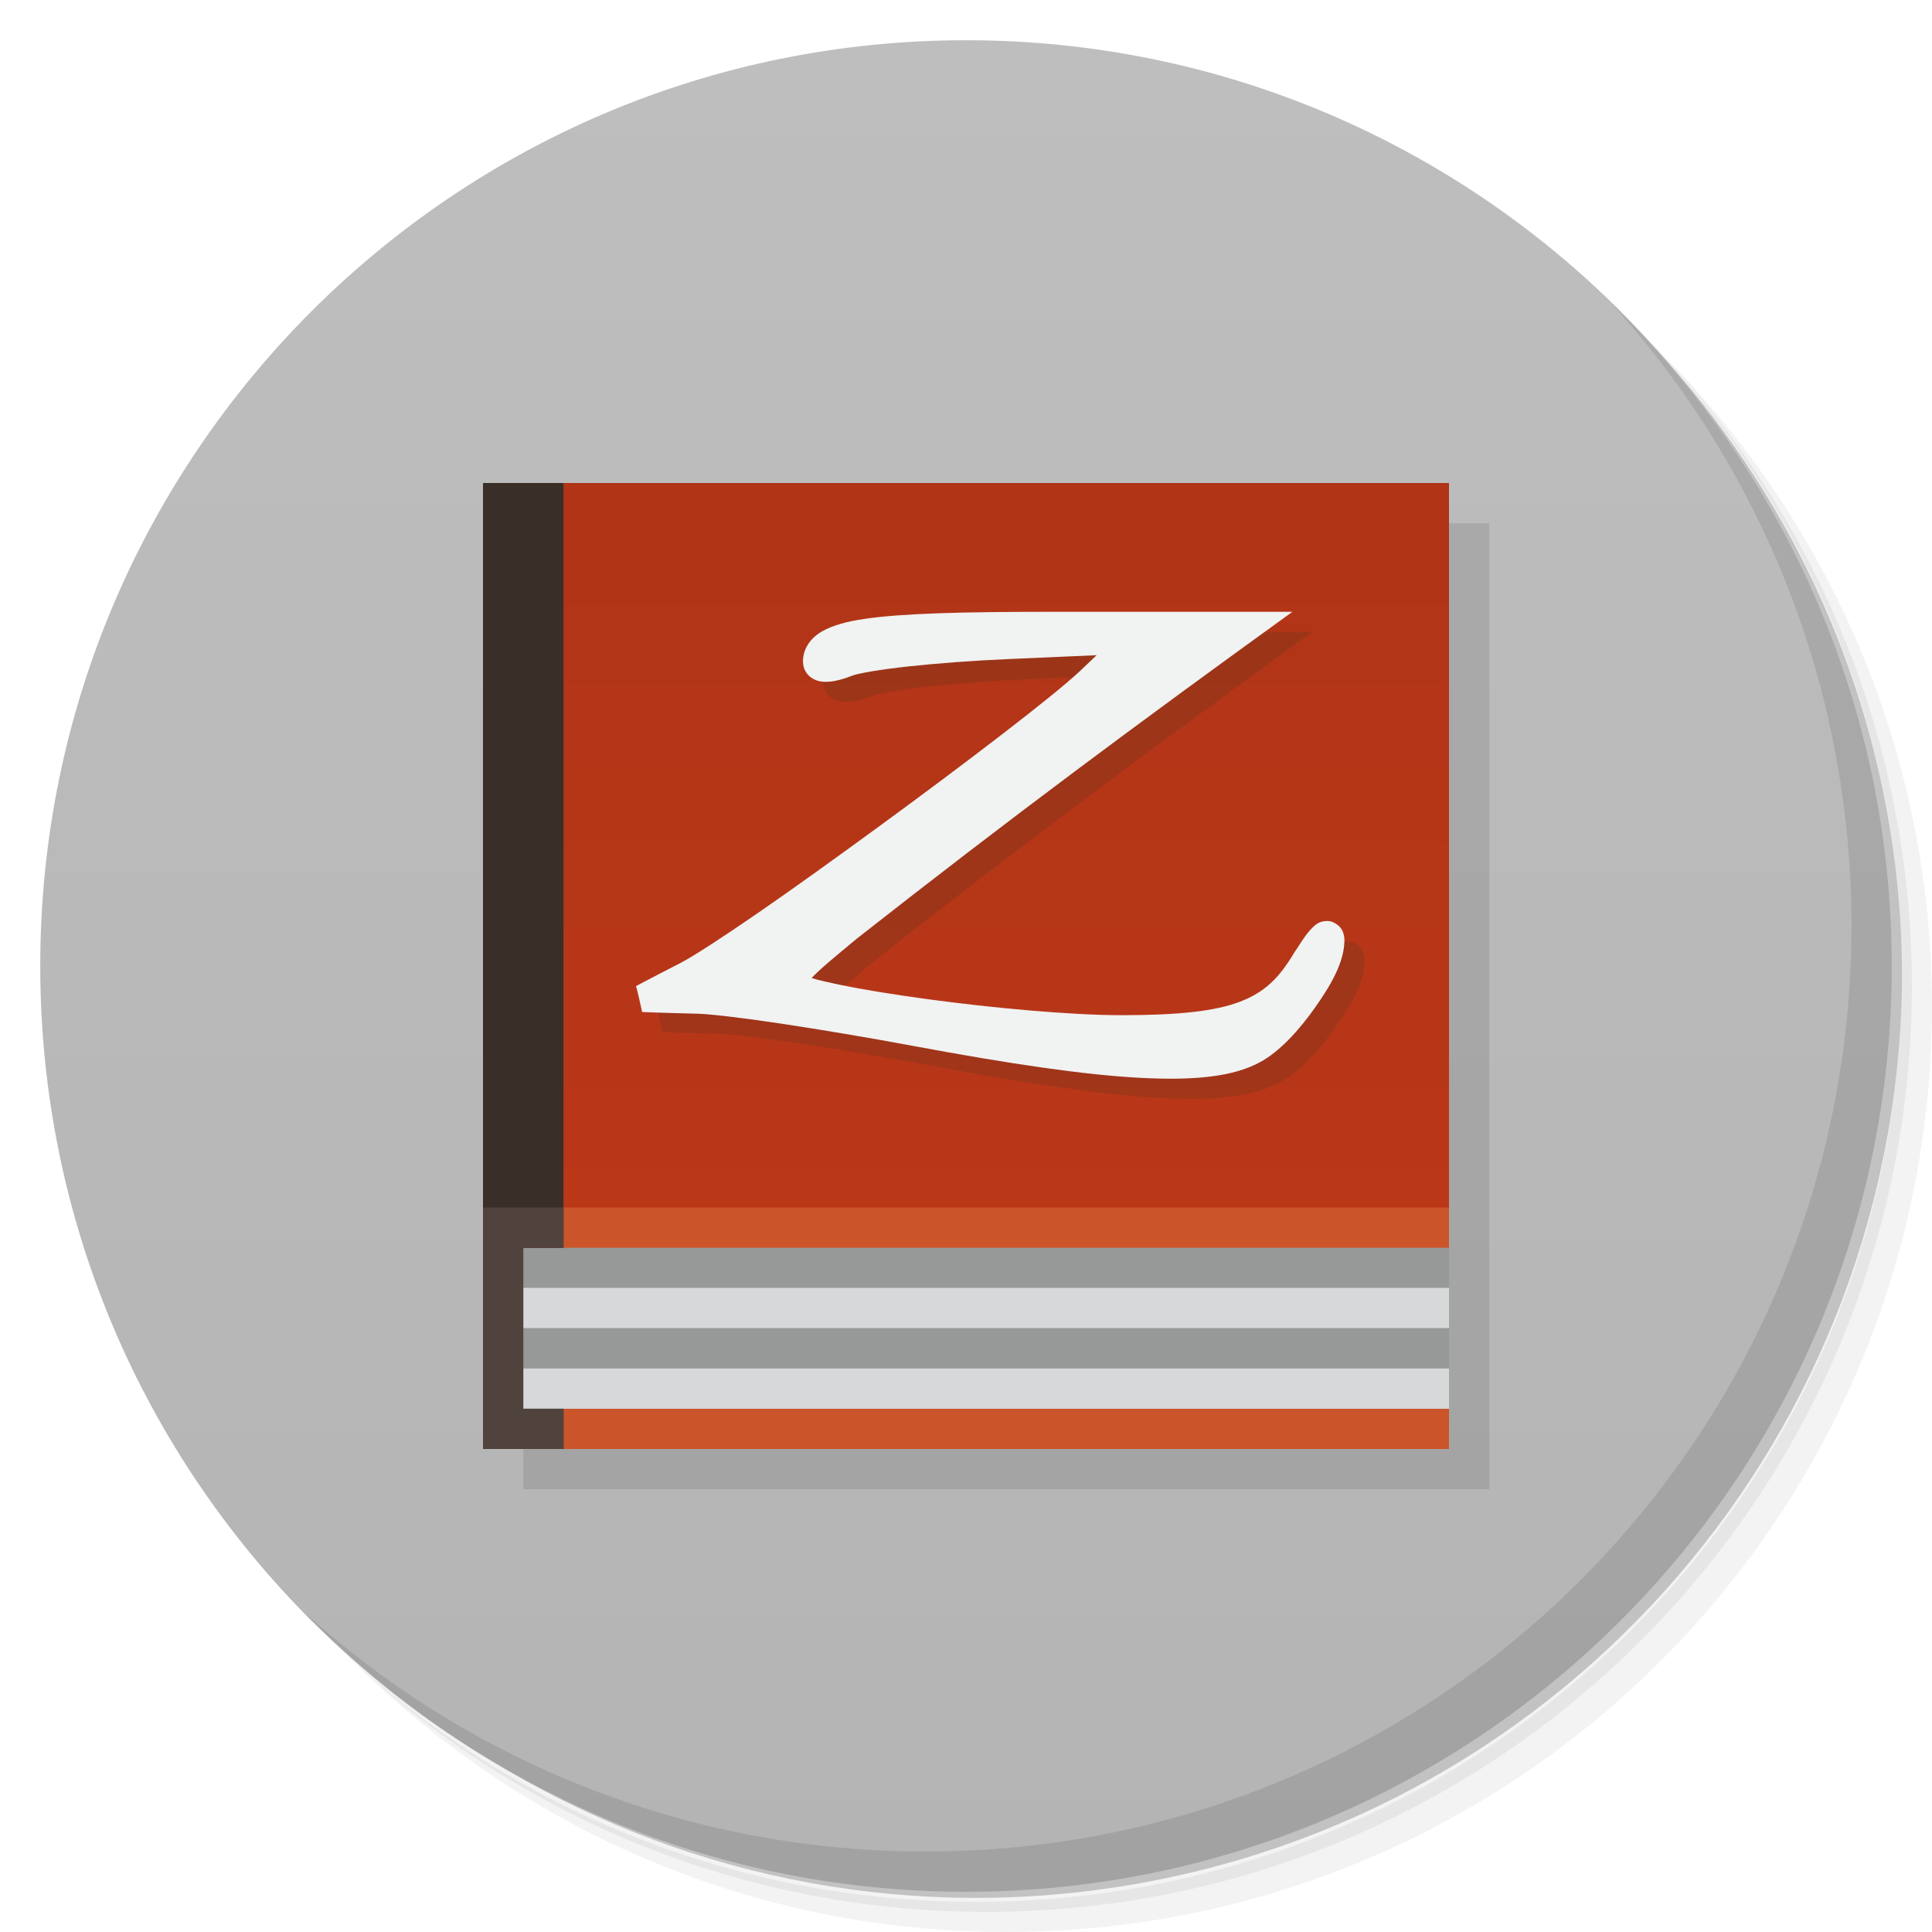
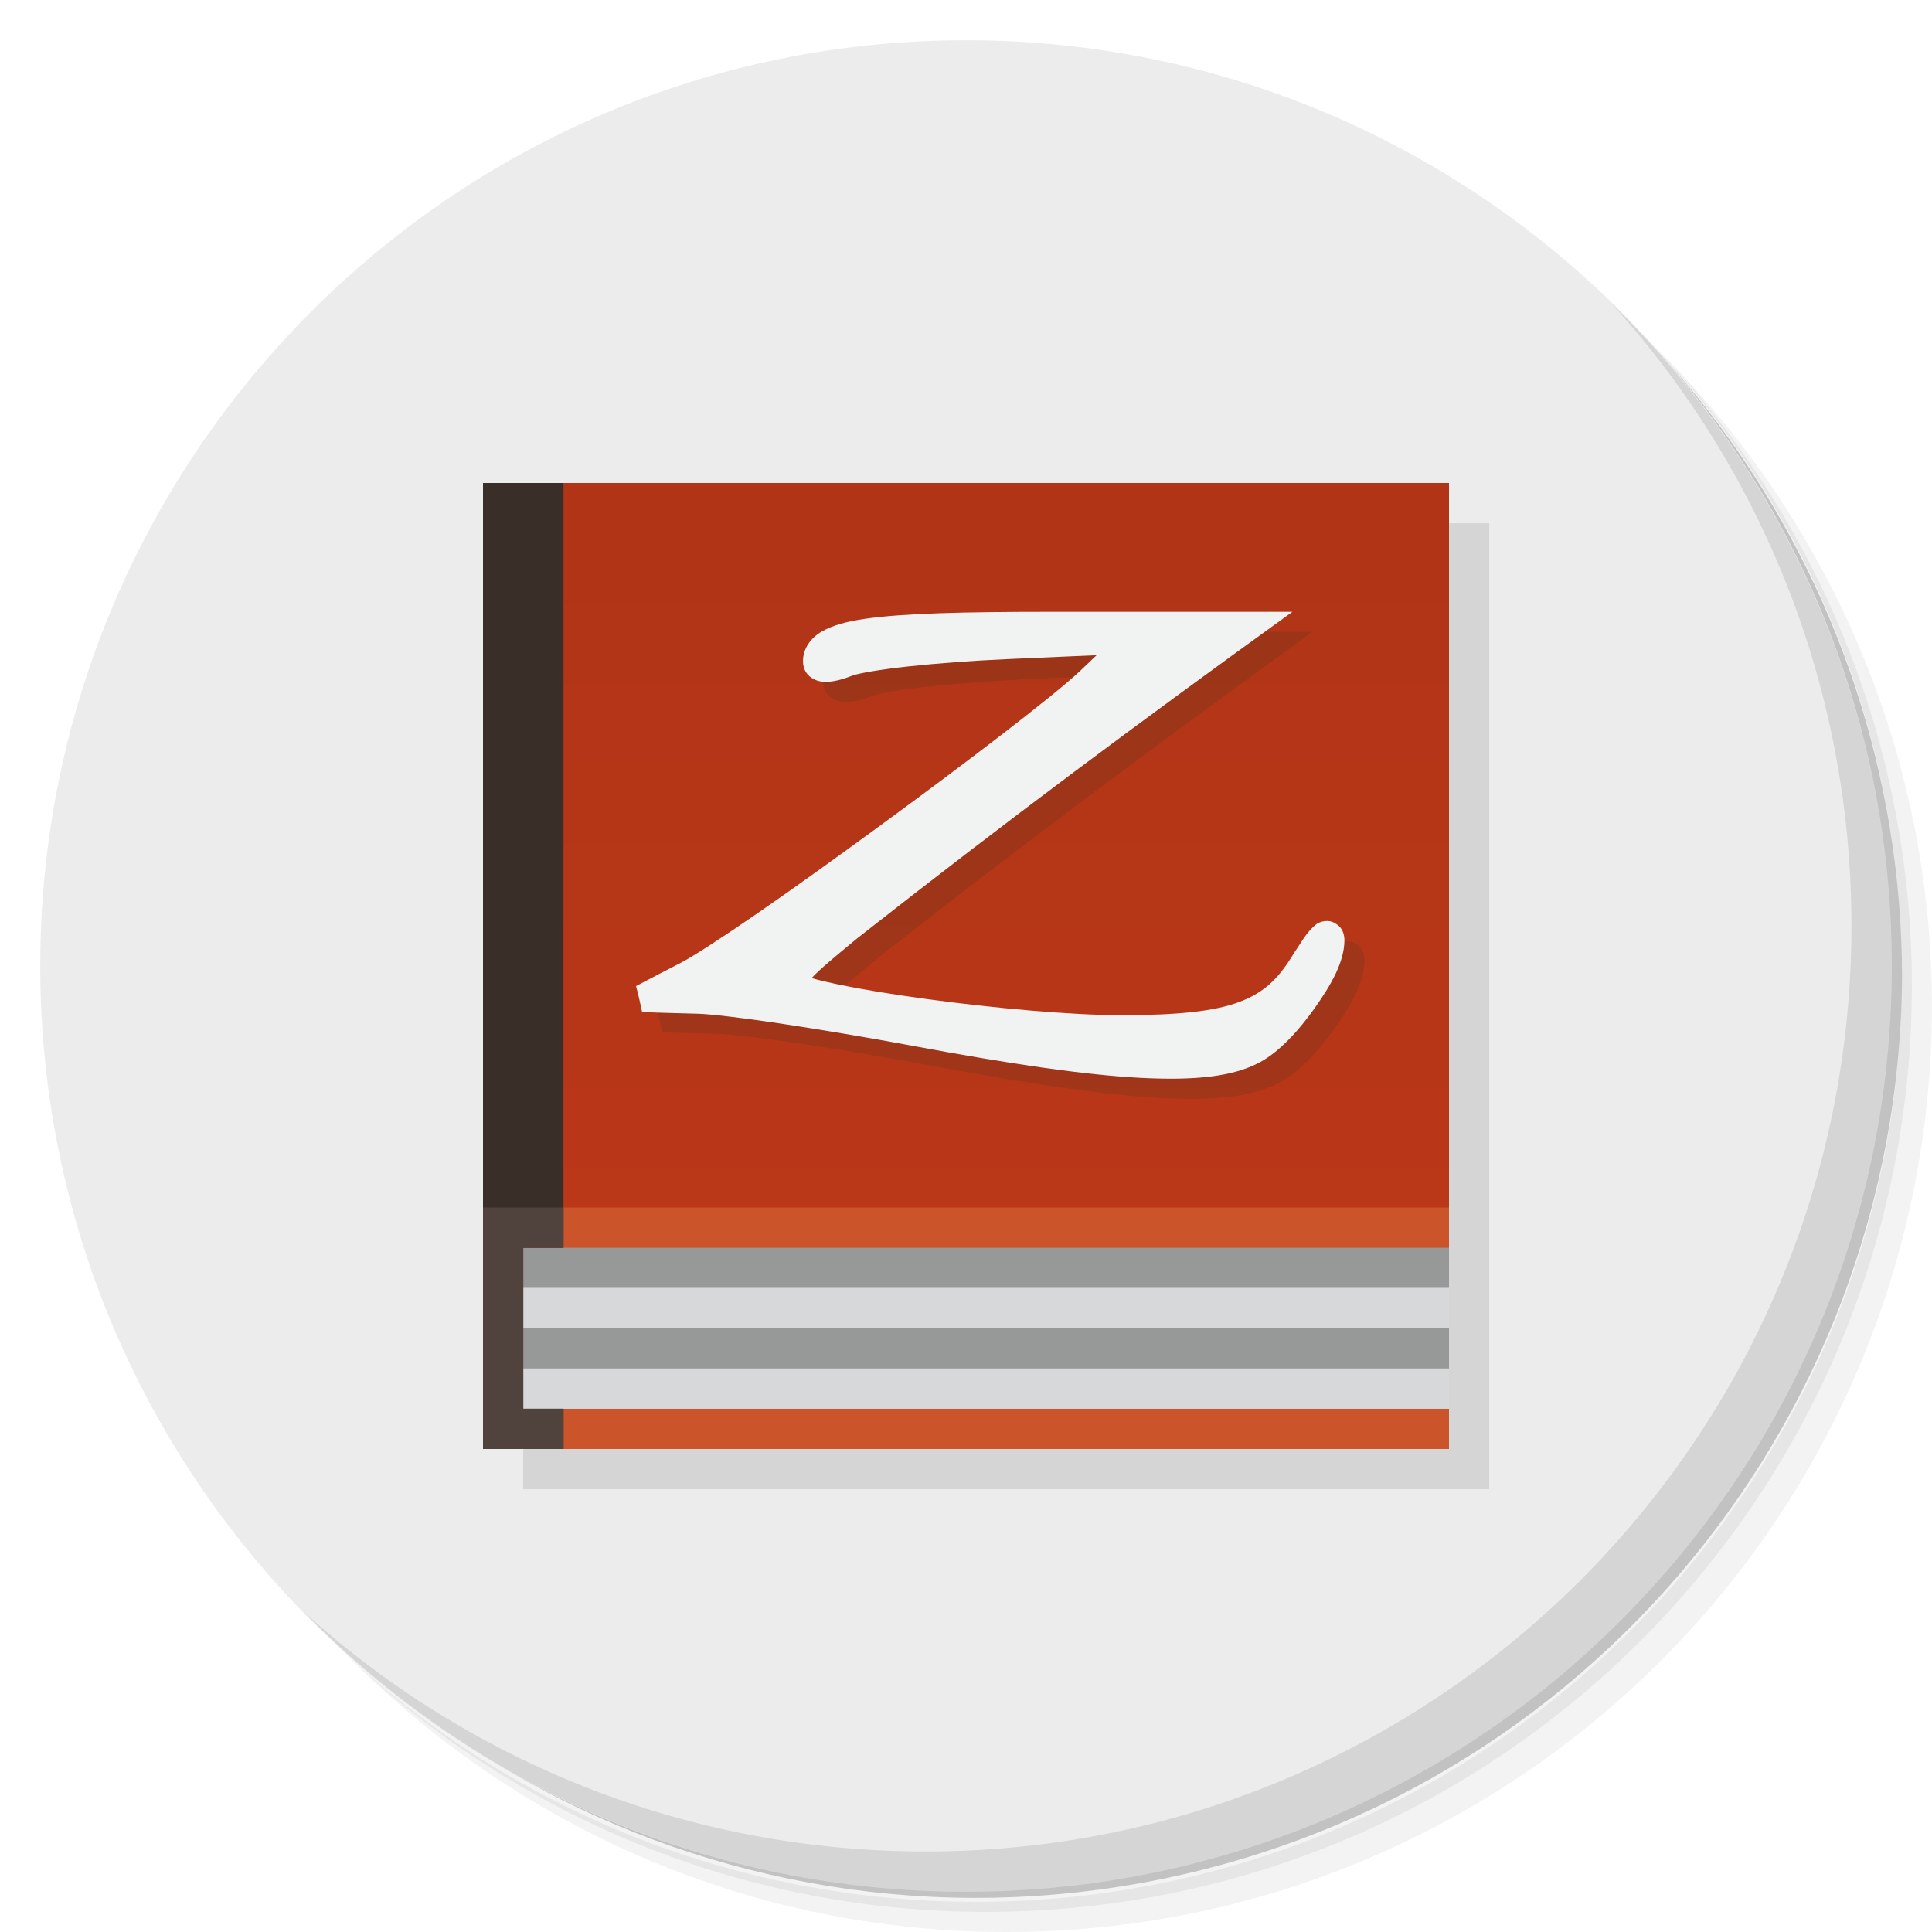
- <svg xmlns="http://www.w3.org/2000/svg" viewBox="0 0 48 48">
-   <defs>
+ <svg xmlns="http://www.w3.org/2000/svg" viewBox="0 0 48 48" id="svg2" version="1.1">
+   <defs id="defs4">
    <linearGradient id="linearGradient3764" x1="1" x2="47" gradientUnits="userSpaceOnUse" gradientTransform="matrix(0,-1,1,0,-1.5e-6,48)">
-       <stop style="stop-color:#b4b4b4;stop-opacity:1" />
-       <stop offset="1" style="stop-color:#bebebe;stop-opacity:1" />
+       <stop style="stop-color:#b4b4b4;stop-opacity:1" id="stop7" />
+       <stop offset="1" style="stop-color:#bebebe;stop-opacity:1" id="stop9" />
    </linearGradient>
    <linearGradient id="linearGradient3951" y1="30" x2="0" y2="12" gradientUnits="userSpaceOnUse">
-       <stop style="stop-color:#ba3718;stop-opacity:1" />
-       <stop offset="1" style="stop-color:#b13417;stop-opacity:1" />
+       <stop style="stop-color:#ba3718;stop-opacity:1" id="stop12" />
+       <stop offset="1" style="stop-color:#b13417;stop-opacity:1" id="stop14" />
    </linearGradient>
  </defs>
-   <g>
-     <path d="m 36.31 5 c 5.859 4.062 9.688 10.831 9.688 18.5 c 0 12.426 -10.07 22.5 -22.5 22.5 c -7.669 0 -14.438 -3.828 -18.5 -9.688 c 1.037 1.822 2.306 3.499 3.781 4.969 c 4.085 3.712 9.514 5.969 15.469 5.969 c 12.703 0 23 -10.298 23 -23 c 0 -5.954 -2.256 -11.384 -5.969 -15.469 c -1.469 -1.475 -3.147 -2.744 -4.969 -3.781 z m 4.969 3.781 c 3.854 4.113 6.219 9.637 6.219 15.719 c 0 12.703 -10.297 23 -23 23 c -6.081 0 -11.606 -2.364 -15.719 -6.219 c 4.16 4.144 9.883 6.719 16.219 6.719 c 12.703 0 23 -10.298 23 -23 c 0 -6.335 -2.575 -12.06 -6.719 -16.219 z" style="opacity:0.05" />
-     <path d="m 41.28 8.781 c 3.712 4.085 5.969 9.514 5.969 15.469 c 0 12.703 -10.297 23 -23 23 c -5.954 0 -11.384 -2.256 -15.469 -5.969 c 4.113 3.854 9.637 6.219 15.719 6.219 c 12.703 0 23 -10.298 23 -23 c 0 -6.081 -2.364 -11.606 -6.219 -15.719 z" style="opacity:0.1" />
-     <path d="m 31.25 2.375 c 8.615 3.154 14.75 11.417 14.75 21.13 c 0 12.426 -10.07 22.5 -22.5 22.5 c -9.708 0 -17.971 -6.135 -21.12 -14.75 a 23 23 0 0 0 44.875 -7 a 23 23 0 0 0 -16 -21.875 z" style="opacity:0.2" />
+   <g id="g16">
+     <path d="m 36.31 5 c 5.859 4.062 9.688 10.831 9.688 18.5 c 0 12.426 -10.07 22.5 -22.5 22.5 c -7.669 0 -14.438 -3.828 -18.5 -9.688 c 1.037 1.822 2.306 3.499 3.781 4.969 c 4.085 3.712 9.514 5.969 15.469 5.969 c 12.703 0 23 -10.298 23 -23 c 0 -5.954 -2.256 -11.384 -5.969 -15.469 c -1.469 -1.475 -3.147 -2.744 -4.969 -3.781 z m 4.969 3.781 c 3.854 4.113 6.219 9.637 6.219 15.719 c 0 12.703 -10.297 23 -23 23 c -6.081 0 -11.606 -2.364 -15.719 -6.219 c 4.16 4.144 9.883 6.719 16.219 6.719 c 12.703 0 23 -10.298 23 -23 c 0 -6.335 -2.575 -12.06 -6.719 -16.219 z" style="opacity:0.05" id="path18" />
+     <path d="m 41.28 8.781 c 3.712 4.085 5.969 9.514 5.969 15.469 c 0 12.703 -10.297 23 -23 23 c -5.954 0 -11.384 -2.256 -15.469 -5.969 c 4.113 3.854 9.637 6.219 15.719 6.219 c 12.703 0 23 -10.298 23 -23 c 0 -6.081 -2.364 -11.606 -6.219 -15.719 z" style="opacity:0.1" id="path20" />
+     <path d="m 31.25 2.375 c 8.615 3.154 14.75 11.417 14.75 21.13 c 0 12.426 -10.07 22.5 -22.5 22.5 c -9.708 0 -17.971 -6.135 -21.12 -14.75 a 23 23 0 0 0 44.875 -7 a 23 23 0 0 0 -16 -21.875 z" style="opacity:0.2" id="path22" />
  </g>
-   <g>
-     <path d="m 24 1 c 12.703 0 23 10.297 23 23 c 0 12.703 -10.297 23 -23 23 -12.703 0 -23 -10.297 -23 -23 0 -12.703 10.297 -23 23 -23 z" style="fill:url(#linearGradient3764);fill-opacity:1" />
+   <g id="g24" style="fill:#ececec;fill-opacity:1">
+     <path d="m 24 1 c 12.703 0 23 10.297 23 23 c 0 12.703 -10.297 23 -23 23 -12.703 0 -23 -10.297 -23 -23 0 -12.703 10.297 -23 23 -23 z" style="fill:#ececec;fill-opacity:1" id="path26" />
  </g>
-   <g>
-     <path d="m 40.03 7.531 c 3.712 4.084 5.969 9.514 5.969 15.469 0 12.703 -10.297 23 -23 23 c -5.954 0 -11.384 -2.256 -15.469 -5.969 4.178 4.291 10.01 6.969 16.469 6.969 c 12.703 0 23 -10.298 23 -23 0 -6.462 -2.677 -12.291 -6.969 -16.469 z" style="opacity:0.1" />
+   <g id="g28">
+     <path d="m 40.03 7.531 c 3.712 4.084 5.969 9.514 5.969 15.469 0 12.703 -10.297 23 -23 23 c -5.954 0 -11.384 -2.256 -15.469 -5.969 4.178 4.291 10.01 6.969 16.469 6.969 c 12.703 0 23 -10.298 23 -23 0 -6.462 -2.677 -12.291 -6.969 -16.469 z" style="opacity:0.1" id="path30" />
  </g>
-   <g>
-     <g>
-       <g transform="translate(1,1)">
-         <g style="opacity:0.1">
-           <g>
-             <path d="m 12 12 c 0 8.08 0 16.898 0 24 l 24 0 c 0 -24 0 -14.242 0 -24 m -24 0" style="fill:#000;fill-opacity:1;stroke:none;fill-rule:evenodd" />
+   <g id="g32">
+     <g id="g34">
+       <g transform="translate(1,1)" id="g36">
+         <g style="opacity:0.1" id="g38">
+           <g id="g40">
+             <path d="m 12 12 c 0 8.08 0 16.898 0 24 l 24 0 c 0 -24 0 -14.242 0 -24 m -24 0" style="fill:#000;fill-opacity:1;stroke:none;fill-rule:evenodd" id="path42" />
          </g>
        </g>
      </g>
    </g>
  </g>
-   <g>
-     <g>
-       <g>
-         <g>
-           <path d="m 12 12 c 0 8.08 0 16.898 0 24 l 24 0 c 0 -24 0 -14.242 0 -24 m -24 0" style="fill:#cc542a;fill-opacity:1;stroke:none;fill-rule:evenodd" />
-           <path d="m 13 31 c 0 1.348 0 2.816 0 4 l 23 0 0 -4" style="fill:#979898;fill-opacity:1;stroke:none;fill-rule:evenodd" />
-           <path d="m 12 12 c 0 6.06 0 12.672 0 18 l 24 0 c 0 -18 0 -10.699 0 -18 m -24 0" style="fill:url(#linearGradient3951);fill-opacity:1;stroke:none;fill-rule:evenodd" />
-           <path d="m 13 31.996 c 0 0.336 0 0.707 0 1 l 23 0 c 0 -1 0 -1 0 -1" style="fill:#d6d8d9;fill-opacity:1;stroke:none;fill-rule:evenodd" />
-           <path d="m 13 34 c 0 0.34 0 0.707 0 1 l 23 0 0 -1" style="fill:#d6d8d9;fill-opacity:1;stroke:none;fill-rule:evenodd" />
-           <path d="m 14 12 -2 0 0 24 2 0 0 -1 -1 0 0 -4 1 0" style="fill:#392e28;fill-opacity:1;stroke:none;fill-rule:evenodd" />
-           <path d="m 14 30 -2 0 0 6 2 0 0 -1 -1 0 0 -4 1 0" style="fill:#50423c;fill-opacity:1;stroke:none;fill-rule:evenodd" />
+   <g id="g44">
+     <g id="g46">
+       <g id="g48">
+         <g id="g50">
+           <path d="m 12 12 c 0 8.08 0 16.898 0 24 l 24 0 c 0 -24 0 -14.242 0 -24 m -24 0" style="fill:#cc542a;fill-opacity:1;stroke:none;fill-rule:evenodd" id="path52" />
+           <path d="m 13 31 c 0 1.348 0 2.816 0 4 l 23 0 0 -4" style="fill:#979898;fill-opacity:1;stroke:none;fill-rule:evenodd" id="path54" />
+           <path d="m 12 12 c 0 6.06 0 12.672 0 18 l 24 0 c 0 -18 0 -10.699 0 -18 m -24 0" style="fill:url(#linearGradient3951);fill-opacity:1;stroke:none;fill-rule:evenodd" id="path56" />
+           <path d="m 13 31.996 c 0 0.336 0 0.707 0 1 l 23 0 c 0 -1 0 -1 0 -1" style="fill:#d6d8d9;fill-opacity:1;stroke:none;fill-rule:evenodd" id="path58" />
+           <path d="m 13 34 c 0 0.34 0 0.707 0 1 l 23 0 0 -1" style="fill:#d6d8d9;fill-opacity:1;stroke:none;fill-rule:evenodd" id="path60" />
+           <path d="m 14 12 -2 0 0 24 2 0 0 -1 -1 0 0 -4 1 0" style="fill:#392e28;fill-opacity:1;stroke:none;fill-rule:evenodd" id="path62" />
+           <path d="m 14 30 -2 0 0 6 2 0 0 -1 -1 0 0 -4 1 0" style="fill:#50423c;fill-opacity:1;stroke:none;fill-rule:evenodd" id="path64" />
        </g>
      </g>
    </g>
-     <g transform="matrix(0.269861,0,0,0.2783668,38.03099,12.80325)">
-       <path d="m -42.21 10.406 c -8.366 0 -13.762 0.141 -17.219 0.625 -1.731 0.242 -2.993 0.589 -3.969 1.125 -1.023 0.562 -1.75 1.521 -1.75 2.656 0 0.74 0.366 1.283 0.969 1.594 0.43 0.222 0.865 0.264 1.25 0.25 0.749 -0.026 1.544 -0.254 2.438 -0.594 0.102 -0.039 0.787 -0.199 1.688 -0.344 0.9 -0.145 2.059 -0.3 3.375 -0.438 2.637 -0.275 5.941 -0.52 9.219 -0.656 l 8.094 -0.344 -1.594 1.469 c -2.447 2.22 -10.499 8.189 -18.438 13.813 -3.969 2.812 -7.909 5.559 -11.188 7.75 -3.278 2.191 -5.955 3.867 -7.03 4.406 -1.393 0.683 -2.773 1.393 -4.156 2.094 0.229 0.769 0.396 1.627 0.563 2.313 1.728 0.075 3.458 0.108 5.188 0.156 1.022 0.027 3.956 0.349 7.563 0.875 3.608 0.526 7.974 1.234 12.219 2 9.01 1.625 15.783 2.585 20.875 2.844 5.089 0.258 8.549 -0.107 11 -1.375 1.843 -0.953 3.615 -2.851 5.094 -4.875 1.472 -2.02 2.724 -4.096 2.719 -6.06 0 -0.139 -0.027 -0.534 -0.219 -0.875 -0.164 -0.292 -0.356 -0.434 -0.563 -0.563 -0.207 -0.128 -0.43 -0.241 -0.781 -0.25 -0.346 -0.009 -0.722 0.094 -0.969 0.25 -0.949 0.68 -1.514 1.804 -2.063 2.531 -1.418 2.326 -2.757 3.589 -5.063 4.438 -2.295 0.844 -5.689 1.188 -10.875 1.188 -4.6 0 -11.756 -0.626 -17.906 -1.438 -3.073 -0.405 -5.909 -0.849 -8.03 -1.281 l -0.031 0 c -0.998 -0.204 -1.951 -0.419 -2.551 -0.594 0.709 -0.759 2.179 -1.927 4.176 -3.531 14.08 -10.725 25.894 -19.226 40.09 -29.16 -7.239 0 -14.653 0 -22.12 0 z" style="visibility:visible;fill:#423522;fill-opacity:0.196;stroke:none;display:inline;color:#000;fill-rule:nonzero" />
+     <g transform="matrix(0.269861,0,0,0.2783668,38.03099,12.80325)" id="g66">
+       <path d="m -42.21 10.406 c -8.366 0 -13.762 0.141 -17.219 0.625 -1.731 0.242 -2.993 0.589 -3.969 1.125 -1.023 0.562 -1.75 1.521 -1.75 2.656 0 0.74 0.366 1.283 0.969 1.594 0.43 0.222 0.865 0.264 1.25 0.25 0.749 -0.026 1.544 -0.254 2.438 -0.594 0.102 -0.039 0.787 -0.199 1.688 -0.344 0.9 -0.145 2.059 -0.3 3.375 -0.438 2.637 -0.275 5.941 -0.52 9.219 -0.656 l 8.094 -0.344 -1.594 1.469 c -2.447 2.22 -10.499 8.189 -18.438 13.813 -3.969 2.812 -7.909 5.559 -11.188 7.75 -3.278 2.191 -5.955 3.867 -7.03 4.406 -1.393 0.683 -2.773 1.393 -4.156 2.094 0.229 0.769 0.396 1.627 0.563 2.313 1.728 0.075 3.458 0.108 5.188 0.156 1.022 0.027 3.956 0.349 7.563 0.875 3.608 0.526 7.974 1.234 12.219 2 9.01 1.625 15.783 2.585 20.875 2.844 5.089 0.258 8.549 -0.107 11 -1.375 1.843 -0.953 3.615 -2.851 5.094 -4.875 1.472 -2.02 2.724 -4.096 2.719 -6.06 0 -0.139 -0.027 -0.534 -0.219 -0.875 -0.164 -0.292 -0.356 -0.434 -0.563 -0.563 -0.207 -0.128 -0.43 -0.241 -0.781 -0.25 -0.346 -0.009 -0.722 0.094 -0.969 0.25 -0.949 0.68 -1.514 1.804 -2.063 2.531 -1.418 2.326 -2.757 3.589 -5.063 4.438 -2.295 0.844 -5.689 1.188 -10.875 1.188 -4.6 0 -11.756 -0.626 -17.906 -1.438 -3.073 -0.405 -5.909 -0.849 -8.03 -1.281 l -0.031 0 c -0.998 -0.204 -1.951 -0.419 -2.551 -0.594 0.709 -0.759 2.179 -1.927 4.176 -3.531 14.08 -10.725 25.894 -19.226 40.09 -29.16 -7.239 0 -14.653 0 -22.12 0 z" style="visibility:visible;fill:#423522;fill-opacity:0.196;stroke:none;display:inline;color:#000;fill-rule:nonzero" id="path68" />
    </g>
-     <g transform="matrix(0.269861,0,0,0.2783668,37.53099,12.30325)">
-       <path d="m -42.21 10.406 c -8.366 0 -13.762 0.141 -17.219 0.625 -1.731 0.242 -2.993 0.589 -3.969 1.125 -1.023 0.562 -1.75 1.521 -1.75 2.656 0 0.74 0.366 1.283 0.969 1.594 0.43 0.222 0.865 0.264 1.25 0.25 0.749 -0.026 1.544 -0.254 2.438 -0.594 0.102 -0.039 0.787 -0.199 1.688 -0.344 0.9 -0.145 2.059 -0.3 3.375 -0.438 2.637 -0.275 5.941 -0.52 9.219 -0.656 l 8.094 -0.344 -1.594 1.469 c -2.447 2.22 -10.499 8.189 -18.438 13.813 -3.969 2.812 -7.909 5.559 -11.188 7.75 -3.278 2.191 -5.955 3.867 -7.03 4.406 -1.393 0.683 -2.773 1.393 -4.156 2.094 0.229 0.769 0.396 1.627 0.563 2.313 1.728 0.075 3.458 0.108 5.188 0.156 1.022 0.027 3.956 0.349 7.563 0.875 3.608 0.526 7.974 1.234 12.219 2 9.01 1.625 15.783 2.585 20.875 2.844 5.089 0.258 8.549 -0.107 11 -1.375 1.843 -0.953 3.615 -2.851 5.094 -4.875 1.472 -2.02 2.724 -4.096 2.719 -6.06 0 -0.139 -0.027 -0.534 -0.219 -0.875 -0.164 -0.292 -0.356 -0.434 -0.563 -0.563 -0.207 -0.128 -0.43 -0.241 -0.781 -0.25 -0.346 -0.009 -0.722 0.094 -0.969 0.25 -0.949 0.68 -1.514 1.804 -2.063 2.531 -1.418 2.326 -2.757 3.589 -5.063 4.438 -2.295 0.844 -5.689 1.188 -10.875 1.188 -4.6 0 -11.756 -0.626 -17.906 -1.438 -3.073 -0.405 -5.909 -0.849 -8.03 -1.281 l -0.031 0 c -0.998 -0.204 -1.951 -0.419 -2.551 -0.594 0.709 -0.759 2.179 -1.927 4.176 -3.531 14.08 -10.725 25.894 -19.226 40.09 -29.16 -7.239 0 -14.653 0 -22.12 0 z" style="visibility:visible;fill:#f1f2f2;fill-opacity:1;stroke:none;display:inline;color:#000;fill-rule:nonzero" />
+     <g transform="matrix(0.269861,0,0,0.2783668,37.53099,12.30325)" id="g70">
+       <path d="m -42.21 10.406 c -8.366 0 -13.762 0.141 -17.219 0.625 -1.731 0.242 -2.993 0.589 -3.969 1.125 -1.023 0.562 -1.75 1.521 -1.75 2.656 0 0.74 0.366 1.283 0.969 1.594 0.43 0.222 0.865 0.264 1.25 0.25 0.749 -0.026 1.544 -0.254 2.438 -0.594 0.102 -0.039 0.787 -0.199 1.688 -0.344 0.9 -0.145 2.059 -0.3 3.375 -0.438 2.637 -0.275 5.941 -0.52 9.219 -0.656 l 8.094 -0.344 -1.594 1.469 c -2.447 2.22 -10.499 8.189 -18.438 13.813 -3.969 2.812 -7.909 5.559 -11.188 7.75 -3.278 2.191 -5.955 3.867 -7.03 4.406 -1.393 0.683 -2.773 1.393 -4.156 2.094 0.229 0.769 0.396 1.627 0.563 2.313 1.728 0.075 3.458 0.108 5.188 0.156 1.022 0.027 3.956 0.349 7.563 0.875 3.608 0.526 7.974 1.234 12.219 2 9.01 1.625 15.783 2.585 20.875 2.844 5.089 0.258 8.549 -0.107 11 -1.375 1.843 -0.953 3.615 -2.851 5.094 -4.875 1.472 -2.02 2.724 -4.096 2.719 -6.06 0 -0.139 -0.027 -0.534 -0.219 -0.875 -0.164 -0.292 -0.356 -0.434 -0.563 -0.563 -0.207 -0.128 -0.43 -0.241 -0.781 -0.25 -0.346 -0.009 -0.722 0.094 -0.969 0.25 -0.949 0.68 -1.514 1.804 -2.063 2.531 -1.418 2.326 -2.757 3.589 -5.063 4.438 -2.295 0.844 -5.689 1.188 -10.875 1.188 -4.6 0 -11.756 -0.626 -17.906 -1.438 -3.073 -0.405 -5.909 -0.849 -8.03 -1.281 l -0.031 0 c -0.998 -0.204 -1.951 -0.419 -2.551 -0.594 0.709 -0.759 2.179 -1.927 4.176 -3.531 14.08 -10.725 25.894 -19.226 40.09 -29.16 -7.239 0 -14.653 0 -22.12 0 z" style="visibility:visible;fill:#f1f2f2;fill-opacity:1;stroke:none;display:inline;color:#000;fill-rule:nonzero" id="path72" />
    </g>
  </g>
</svg>
